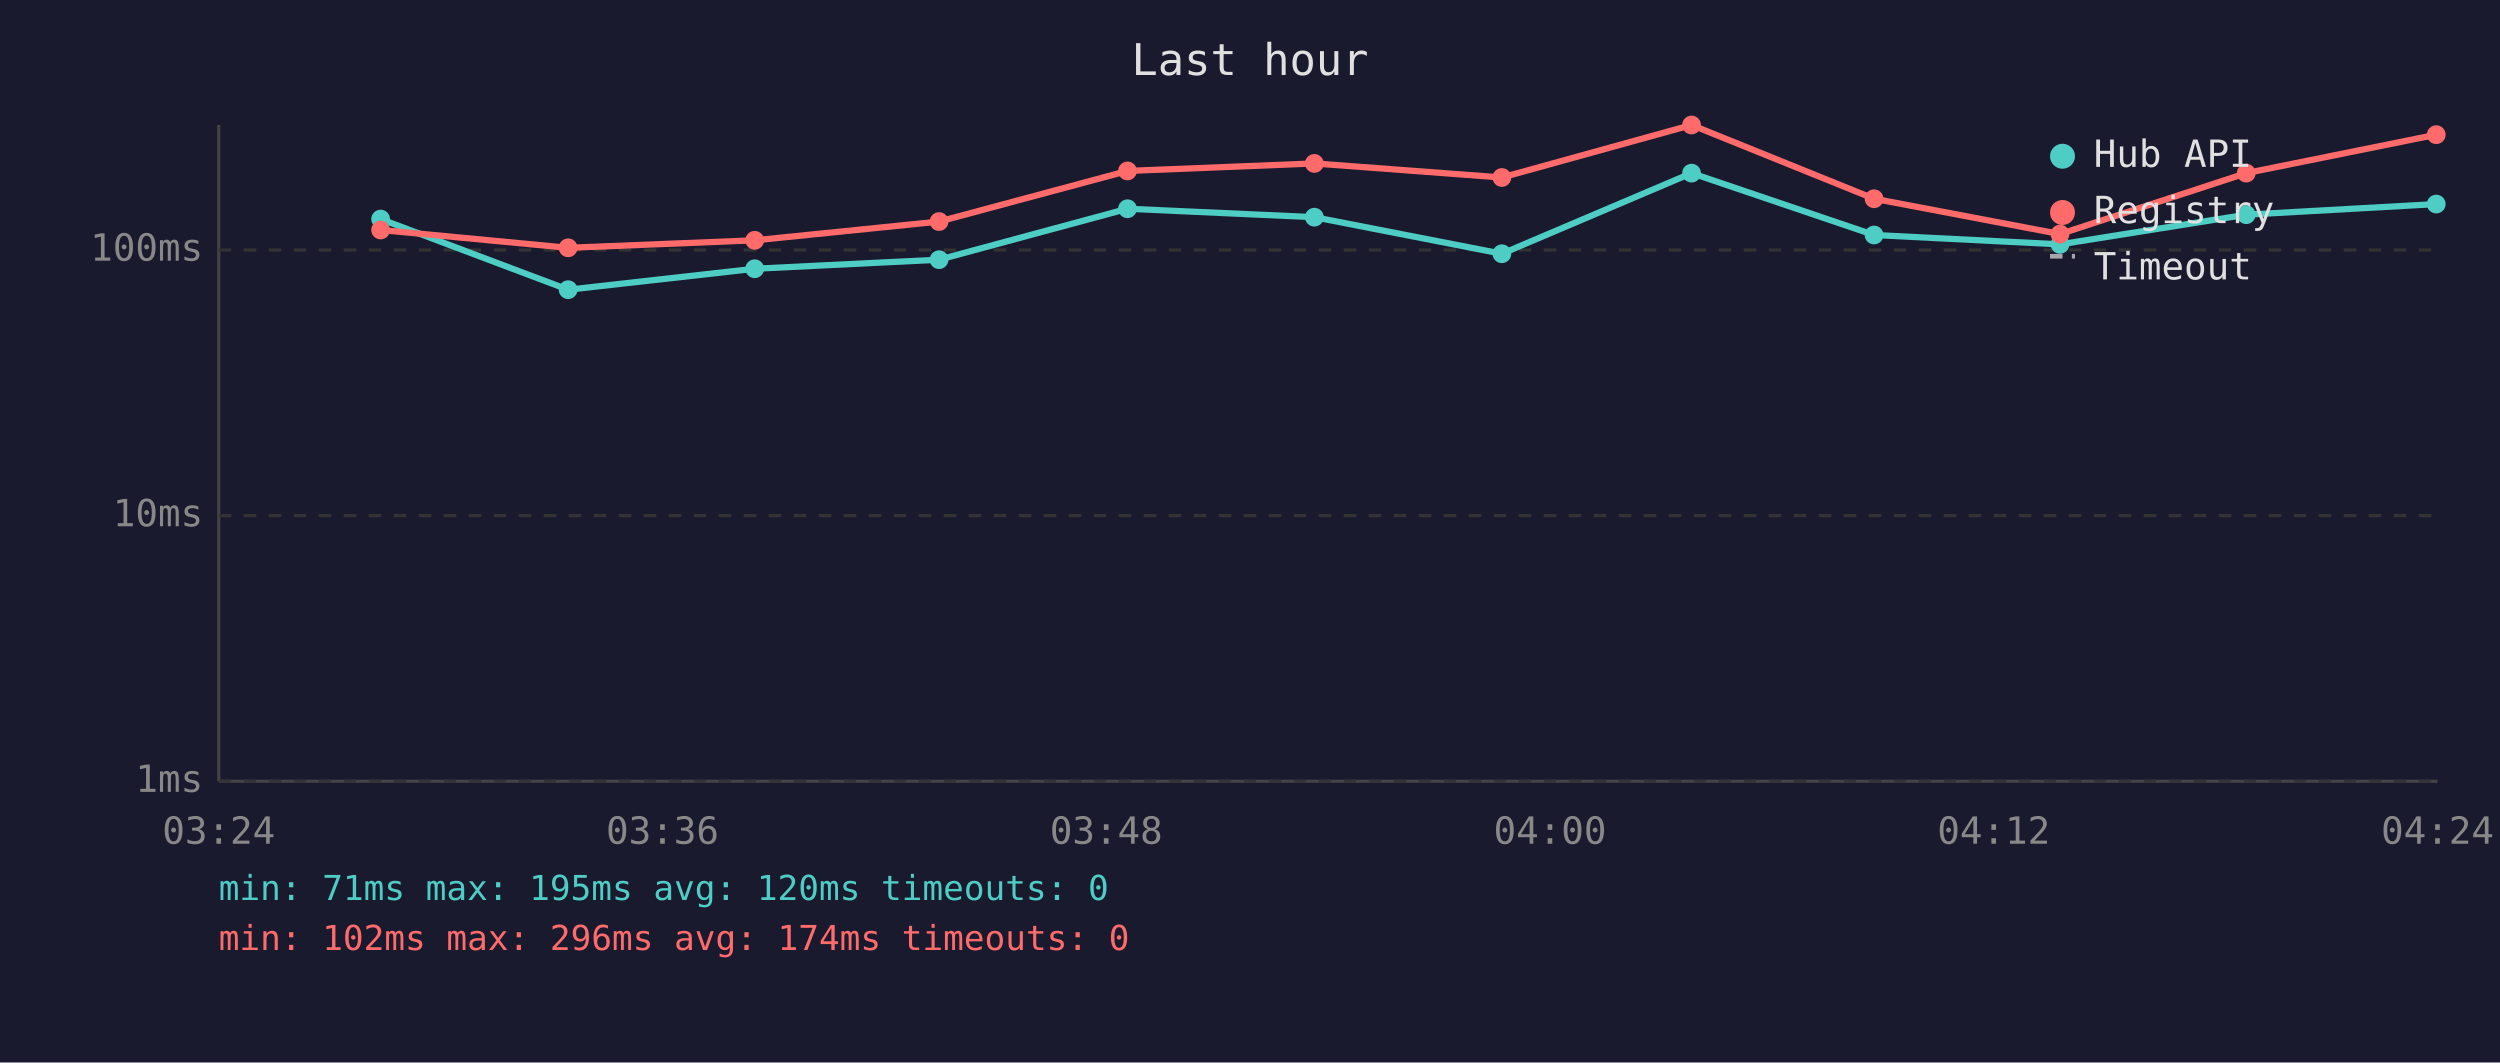
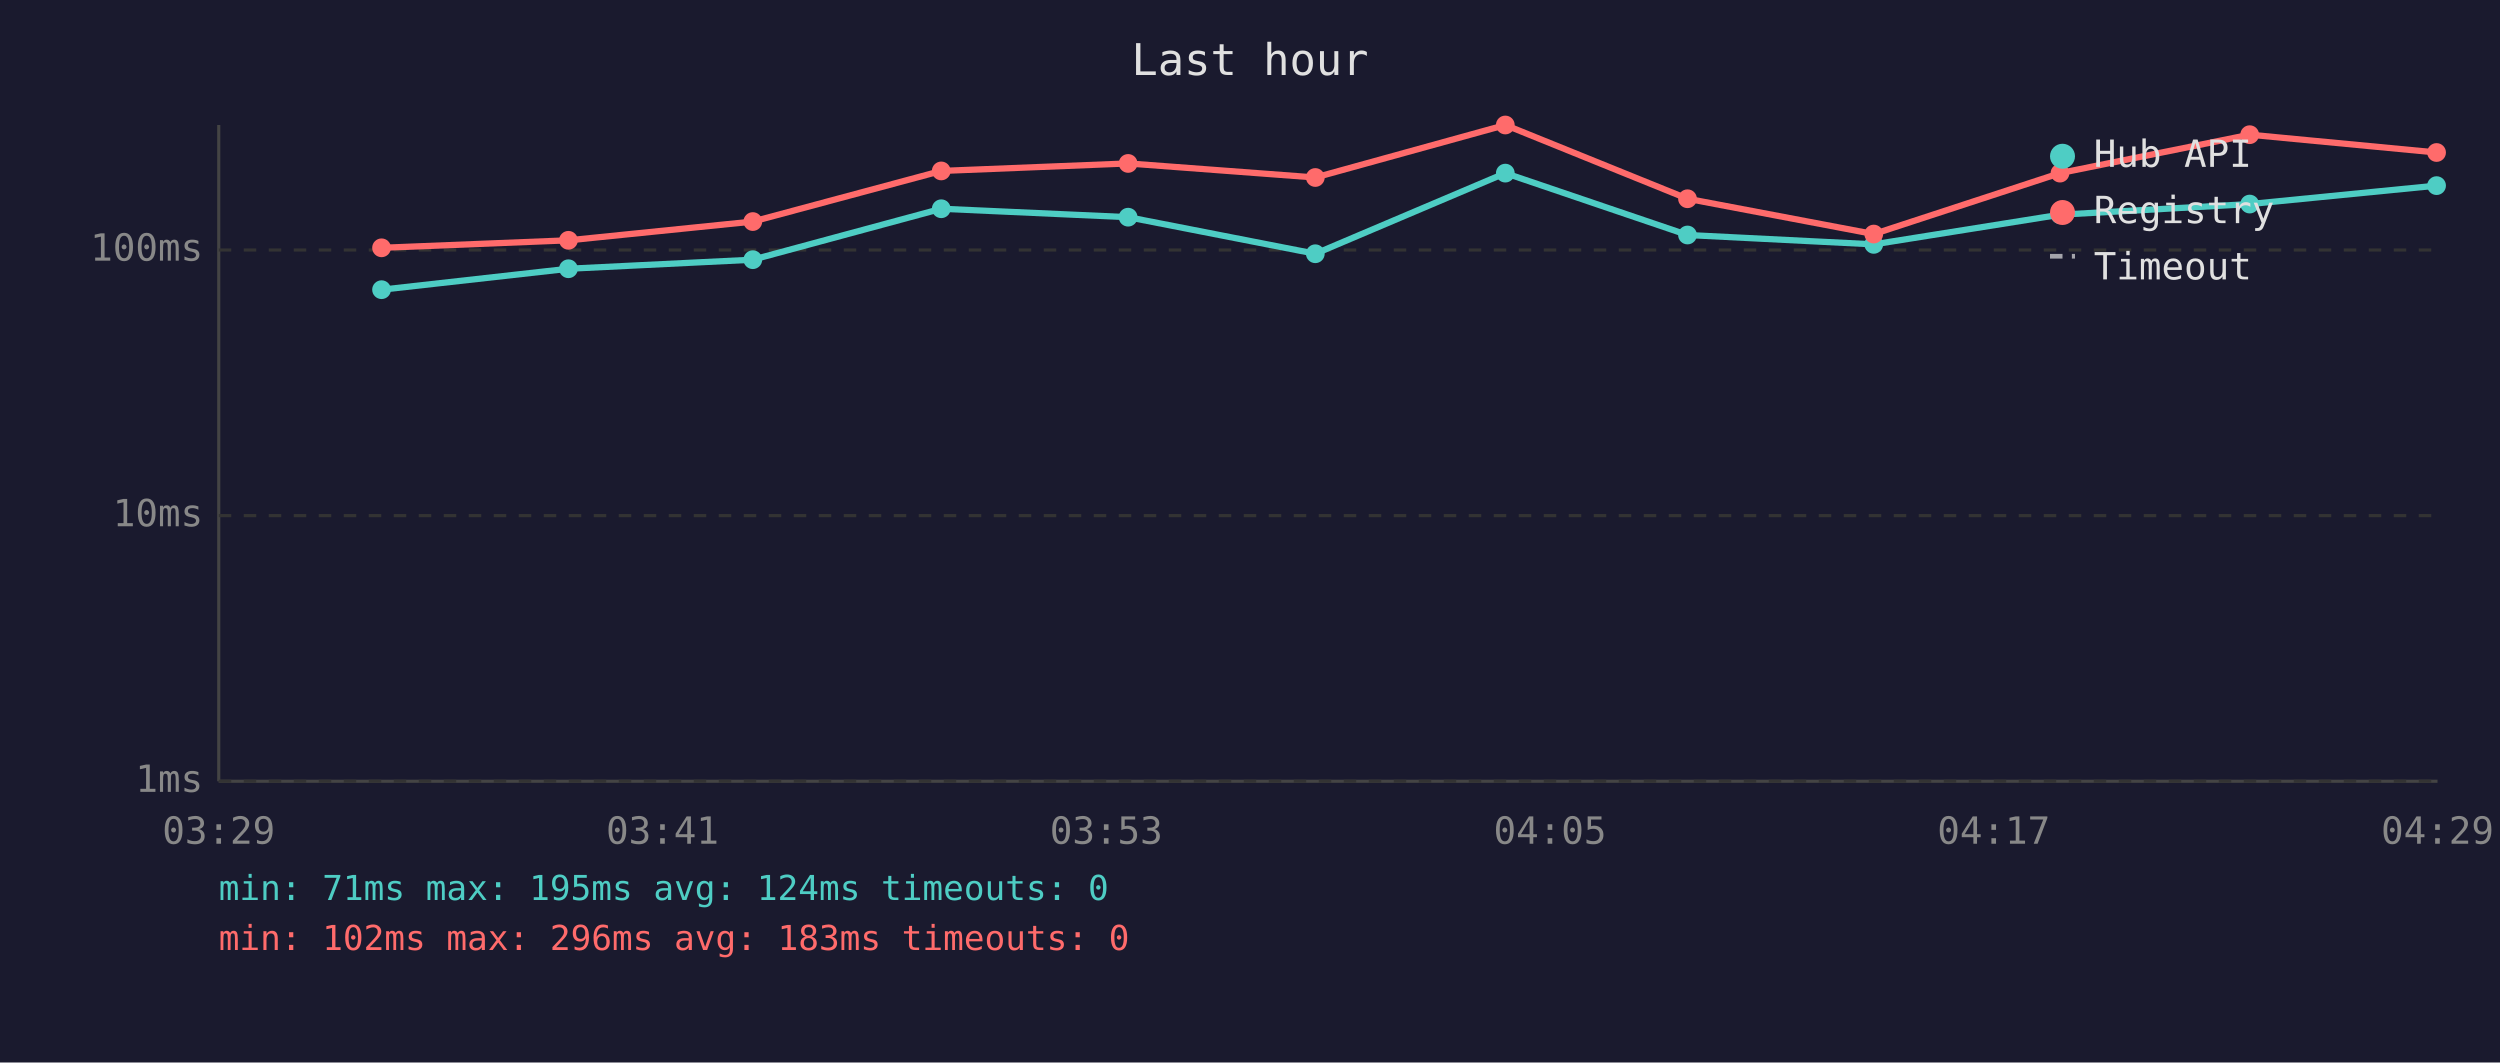
<svg xmlns="http://www.w3.org/2000/svg" viewBox="0 0 800 340" font-family="monospace" font-size="12">
  <rect width="800" height="340" fill="#1a1a2e" />
  <text x="400" y="24" fill="#e0e0e0" font-size="14" text-anchor="middle">Last hour</text>
  <line x1="70" y1="40" x2="70" y2="250" stroke="#444" stroke-width="1" />
  <line x1="70" y1="250" x2="780" y2="250" stroke="#444" stroke-width="1" />
  <line x1="70" y1="250" x2="780" y2="250" stroke="#333" stroke-width="1" stroke-dasharray="4" />
  <text x="65" y="250" fill="#888" text-anchor="end" dominant-baseline="middle">1ms</text>
  <line x1="70" y1="165" x2="780" y2="165" stroke="#333" stroke-width="1" stroke-dasharray="4" />
  <text x="65" y="165" fill="#888" text-anchor="end" dominant-baseline="middle">10ms</text>
  <line x1="70" y1="80" x2="780" y2="80" stroke="#333" stroke-width="1" stroke-dasharray="4" />
  <text x="65" y="80" fill="#888" text-anchor="end" dominant-baseline="middle">100ms</text>
-   <text x="70" y="270" fill="#888" text-anchor="middle">03:24</text>
-   <text x="212" y="270" fill="#888" text-anchor="middle">03:36</text>
-   <text x="354" y="270" fill="#888" text-anchor="middle">03:48</text>
-   <text x="496" y="270" fill="#888" text-anchor="middle">04:00</text>
-   <text x="638" y="270" fill="#888" text-anchor="middle">04:12</text>
-   <text x="780" y="270" fill="#888" text-anchor="middle">04:24</text>
-   <polyline points="121.8,70.1 181.8,92.7 241.5,86.0 300.5,83.1 360.8,66.8 420.6,69.5 480.6,81.2 541.3,55.4 599.7,75.2 659.2,78.2 718.8,68.7 779.6,65.3" fill="none" stroke="#4ecdc4" stroke-width="2" opacity="1" />
-   <circle cx="121.8" cy="70.1" r="3" fill="#4ecdc4" />
-   <circle cx="181.8" cy="92.7" r="3" fill="#4ecdc4" />
-   <circle cx="241.5" cy="86.0" r="3" fill="#4ecdc4" />
-   <circle cx="300.5" cy="83.1" r="3" fill="#4ecdc4" />
-   <circle cx="360.8" cy="66.8" r="3" fill="#4ecdc4" />
-   <circle cx="420.6" cy="69.5" r="3" fill="#4ecdc4" />
-   <circle cx="480.6" cy="81.2" r="3" fill="#4ecdc4" />
-   <circle cx="541.3" cy="55.4" r="3" fill="#4ecdc4" />
-   <circle cx="599.7" cy="75.2" r="3" fill="#4ecdc4" />
-   <circle cx="659.2" cy="78.2" r="3" fill="#4ecdc4" />
-   <circle cx="718.8" cy="68.7" r="3" fill="#4ecdc4" />
-   <circle cx="779.6" cy="65.3" r="3" fill="#4ecdc4" />
-   <polyline points="121.8,73.6 181.8,79.3 241.5,76.9 300.5,70.9 360.8,54.7 420.6,52.3 480.6,56.8 541.3,40.0 599.7,63.6 659.2,74.9 718.8,55.4 779.6,43.1" fill="none" stroke="#ff6b6b" stroke-width="2" opacity="1" />
-   <circle cx="121.8" cy="73.6" r="3" fill="#ff6b6b" />
-   <circle cx="181.8" cy="79.3" r="3" fill="#ff6b6b" />
-   <circle cx="241.5" cy="76.9" r="3" fill="#ff6b6b" />
-   <circle cx="300.5" cy="70.9" r="3" fill="#ff6b6b" />
-   <circle cx="360.8" cy="54.7" r="3" fill="#ff6b6b" />
-   <circle cx="420.6" cy="52.3" r="3" fill="#ff6b6b" />
-   <circle cx="480.6" cy="56.8" r="3" fill="#ff6b6b" />
-   <circle cx="541.3" cy="40.0" r="3" fill="#ff6b6b" />
-   <circle cx="599.7" cy="63.6" r="3" fill="#ff6b6b" />
-   <circle cx="659.2" cy="74.9" r="3" fill="#ff6b6b" />
-   <circle cx="718.8" cy="55.4" r="3" fill="#ff6b6b" />
-   <circle cx="779.6" cy="43.1" r="3" fill="#ff6b6b" />
+   <text x="70" y="270" fill="#888" text-anchor="middle">03:29</text>
+   <text x="212" y="270" fill="#888" text-anchor="middle">03:41</text>
+   <text x="354" y="270" fill="#888" text-anchor="middle">03:53</text>
+   <text x="496" y="270" fill="#888" text-anchor="middle">04:05</text>
+   <text x="638" y="270" fill="#888" text-anchor="middle">04:17</text>
+   <text x="780" y="270" fill="#888" text-anchor="middle">04:29</text>
+   <polyline points="122.1,92.7 181.9,86.0 240.9,83.1 301.2,66.8 361.0,69.5 420.9,81.2 481.7,55.4 540.0,75.2 599.6,78.2 659.2,68.7 719.9,65.3 779.7,59.4" fill="none" stroke="#4ecdc4" stroke-width="2" opacity="1" />
+   <circle cx="122.1" cy="92.7" r="3" fill="#4ecdc4" />
+   <circle cx="181.9" cy="86.0" r="3" fill="#4ecdc4" />
+   <circle cx="240.9" cy="83.1" r="3" fill="#4ecdc4" />
+   <circle cx="301.2" cy="66.8" r="3" fill="#4ecdc4" />
+   <circle cx="361.0" cy="69.5" r="3" fill="#4ecdc4" />
+   <circle cx="420.9" cy="81.2" r="3" fill="#4ecdc4" />
+   <circle cx="481.7" cy="55.4" r="3" fill="#4ecdc4" />
+   <circle cx="540.0" cy="75.2" r="3" fill="#4ecdc4" />
+   <circle cx="599.6" cy="78.2" r="3" fill="#4ecdc4" />
+   <circle cx="659.2" cy="68.7" r="3" fill="#4ecdc4" />
+   <circle cx="719.9" cy="65.3" r="3" fill="#4ecdc4" />
+   <circle cx="779.7" cy="59.4" r="3" fill="#4ecdc4" />
+   <polyline points="122.1,79.3 181.9,76.9 240.9,70.9 301.2,54.7 361.0,52.3 420.9,56.8 481.7,40.0 540.0,63.6 599.6,74.9 659.2,55.4 719.9,43.1 779.7,48.8" fill="none" stroke="#ff6b6b" stroke-width="2" opacity="1" />
+   <circle cx="122.1" cy="79.3" r="3" fill="#ff6b6b" />
+   <circle cx="181.9" cy="76.9" r="3" fill="#ff6b6b" />
+   <circle cx="240.9" cy="70.9" r="3" fill="#ff6b6b" />
+   <circle cx="301.2" cy="54.7" r="3" fill="#ff6b6b" />
+   <circle cx="361.0" cy="52.3" r="3" fill="#ff6b6b" />
+   <circle cx="420.9" cy="56.8" r="3" fill="#ff6b6b" />
+   <circle cx="481.7" cy="40.0" r="3" fill="#ff6b6b" />
+   <circle cx="540.0" cy="63.6" r="3" fill="#ff6b6b" />
+   <circle cx="599.6" cy="74.9" r="3" fill="#ff6b6b" />
+   <circle cx="659.2" cy="55.4" r="3" fill="#ff6b6b" />
+   <circle cx="719.9" cy="43.1" r="3" fill="#ff6b6b" />
+   <circle cx="779.7" cy="48.8" r="3" fill="#ff6b6b" />
  <circle cx="660" cy="50" r="4" fill="#4ecdc4" />
  <text x="670" y="50" fill="#e0e0e0" dominant-baseline="middle">Hub API</text>
  <circle cx="660" cy="68" r="4" fill="#ff6b6b" />
  <text x="670" y="68" fill="#e0e0e0" dominant-baseline="middle">Registry</text>
  <line x1="656" y1="82" x2="664" y2="82" stroke="#e0e0e0" stroke-width="1.5" stroke-dasharray="4,3" opacity="0.7" />
  <text x="670" y="86" fill="#e0e0e0" dominant-baseline="middle">Timeout</text>
-   <text x="70" y="288" fill="#4ecdc4" font-size="11">min: 71ms  max: 195ms  avg: 120ms  timeouts: 0</text>
-   <text x="70" y="304" fill="#ff6b6b" font-size="11">min: 102ms  max: 296ms  avg: 174ms  timeouts: 0</text>
+   <text x="70" y="288" fill="#4ecdc4" font-size="11">min: 71ms  max: 195ms  avg: 124ms  timeouts: 0</text>
+   <text x="70" y="304" fill="#ff6b6b" font-size="11">min: 102ms  max: 296ms  avg: 183ms  timeouts: 0</text>
</svg>
